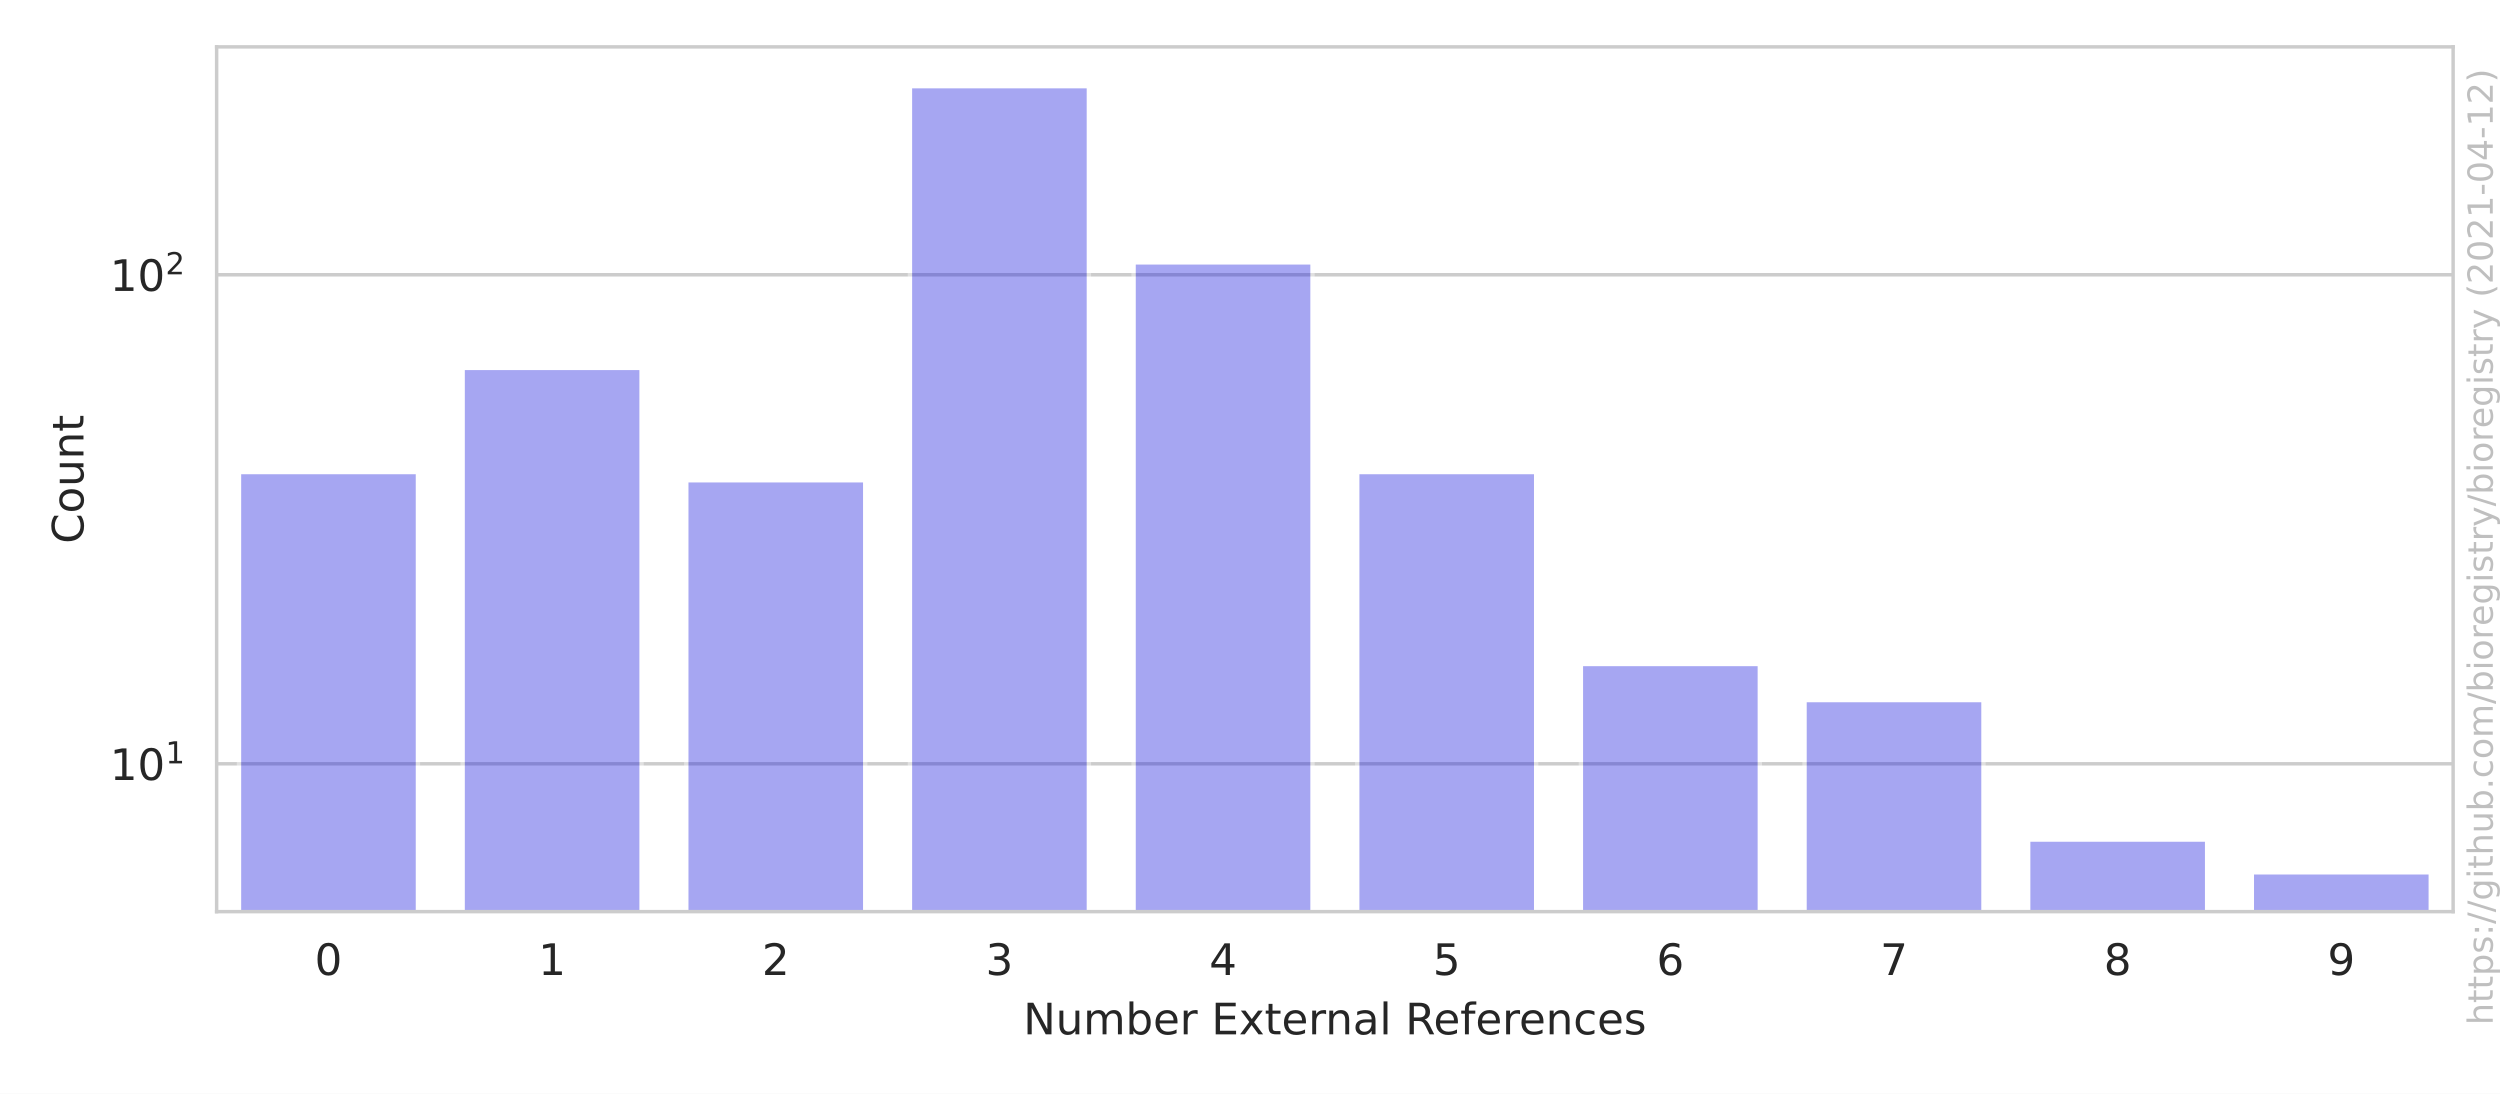
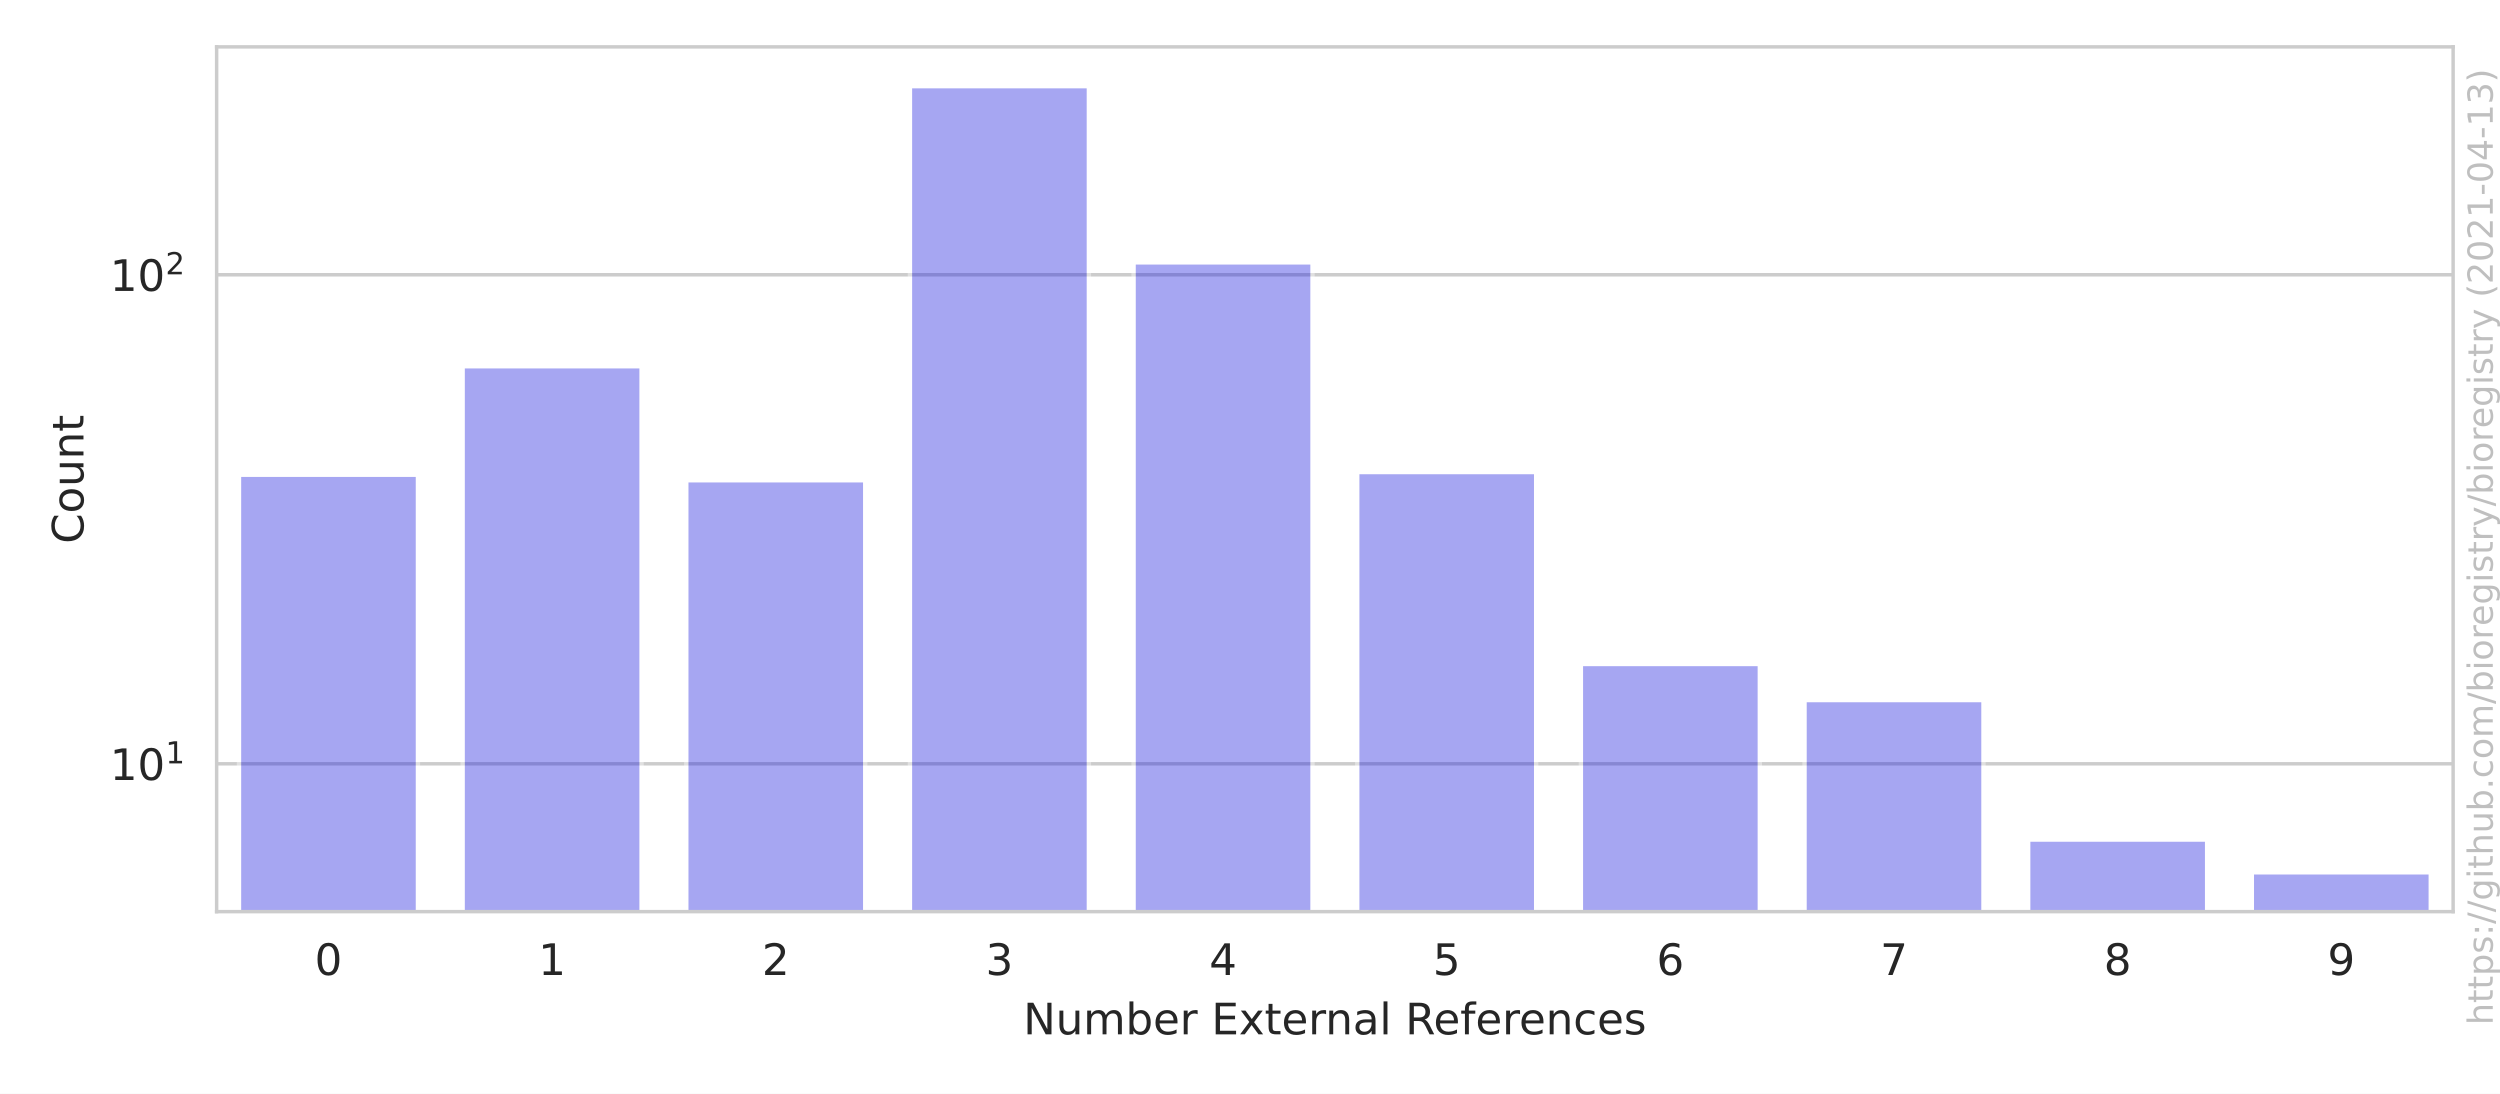
<svg xmlns="http://www.w3.org/2000/svg" xmlns:xlink="http://www.w3.org/1999/xlink" height="252pt" version="1.1" viewBox="0 0 576 252" width="576pt">
  <defs>
    <style type="text/css">*{stroke-linecap:butt;stroke-linejoin:round;}</style>
  </defs>
  <g id="figure_1">
    <g id="patch_1">
      <path d="M 0 252  L 576 252  L 576 0  L 0 0  z " style="fill:#ffffff;" />
    </g>
    <g id="axes_1">
      <g id="patch_2">
        <path d="M 49.913 210.04  L 565.2 210.04  L 565.2 10.8  L 49.913 10.8  z " style="fill:#ffffff;" />
      </g>
      <g id="matplotlib.axis_1">
        <g id="xtick_1">
          <g id="text_1">
            <g style="fill:#262626;" transform="translate(72.4958 224.6384)scale(0.1 -0.1)">
              <defs>
                <path d="M 2034 4250  Q 1547 4250 1301 3770  Q 1056 3291 1056 2328  Q 1056 1369 1301 889  Q 1547 409 2034 409  Q 2525 409 2770 889  Q 3016 1369 3016 2328  Q 3016 3291 2770 3770  Q 2525 4250 2034 4250  z M 2034 4750  Q 2819 4750 3233 4129  Q 3647 3509 3647 2328  Q 3647 1150 3233 529  Q 2819 -91 2034 -91  Q 1250 -91 836 529  Q 422 1150 422 2328  Q 422 3509 836 4129  Q 1250 4750 2034 4750  z " id="DejaVuSans-30" transform="scale(0.015625)" />
              </defs>
              <use xlink:href="#DejaVuSans-30" />
            </g>
          </g>
        </g>
        <g id="xtick_2">
          <g id="text_2">
            <g style="fill:#262626;" transform="translate(124.0245 224.6384)scale(0.1 -0.1)">
              <defs>
                <path d="M 794 531  L 1825 531  L 1825 4091  L 703 3866  L 703 4441  L 1819 4666  L 2450 4666  L 2450 531  L 3481 531  L 3481 0  L 794 0  L 794 531  z " id="DejaVuSans-31" transform="scale(0.015625)" />
              </defs>
              <use xlink:href="#DejaVuSans-31" />
            </g>
          </g>
        </g>
        <g id="xtick_3">
          <g id="text_3">
            <g style="fill:#262626;" transform="translate(175.5533 224.6384)scale(0.1 -0.1)">
              <defs>
                <path d="M 1228 531  L 3431 531  L 3431 0  L 469 0  L 469 531  Q 828 903 1448 1529  Q 2069 2156 2228 2338  Q 2531 2678 2651 2914  Q 2772 3150 2772 3378  Q 2772 3750 2511 3984  Q 2250 4219 1831 4219  Q 1534 4219 1204 4116  Q 875 4013 500 3803  L 500 4441  Q 881 4594 1212 4672  Q 1544 4750 1819 4750  Q 2544 4750 2975 4387  Q 3406 4025 3406 3419  Q 3406 3131 3298 2873  Q 3191 2616 2906 2266  Q 2828 2175 2409 1742  Q 1991 1309 1228 531  z " id="DejaVuSans-32" transform="scale(0.015625)" />
              </defs>
              <use xlink:href="#DejaVuSans-32" />
            </g>
          </g>
        </g>
        <g id="xtick_4">
          <g id="text_4">
            <g style="fill:#262626;" transform="translate(227.082 224.6384)scale(0.1 -0.1)">
              <defs>
                <path d="M 2597 2516  Q 3050 2419 3304 2112  Q 3559 1806 3559 1356  Q 3559 666 3084 287  Q 2609 -91 1734 -91  Q 1441 -91 1130 -33  Q 819 25 488 141  L 488 750  Q 750 597 1062 519  Q 1375 441 1716 441  Q 2309 441 2620 675  Q 2931 909 2931 1356  Q 2931 1769 2642 2001  Q 2353 2234 1838 2234  L 1294 2234  L 1294 2753  L 1863 2753  Q 2328 2753 2575 2939  Q 2822 3125 2822 3475  Q 2822 3834 2567 4026  Q 2313 4219 1838 4219  Q 1578 4219 1281 4162  Q 984 4106 628 3988  L 628 4550  Q 988 4650 1302 4700  Q 1616 4750 1894 4750  Q 2613 4750 3031 4423  Q 3450 4097 3450 3541  Q 3450 3153 3228 2886  Q 3006 2619 2597 2516  z " id="DejaVuSans-33" transform="scale(0.015625)" />
              </defs>
              <use xlink:href="#DejaVuSans-33" />
            </g>
          </g>
        </g>
        <g id="xtick_5">
          <g id="text_5">
            <g style="fill:#262626;" transform="translate(278.6107 224.6384)scale(0.1 -0.1)">
              <defs>
                <path d="M 2419 4116  L 825 1625  L 2419 1625  L 2419 4116  z M 2253 4666  L 3047 4666  L 3047 1625  L 3713 1625  L 3713 1100  L 3047 1100  L 3047 0  L 2419 0  L 2419 1100  L 313 1100  L 313 1709  L 2253 4666  z " id="DejaVuSans-34" transform="scale(0.015625)" />
              </defs>
              <use xlink:href="#DejaVuSans-34" />
            </g>
          </g>
        </g>
        <g id="xtick_6">
          <g id="text_6">
            <g style="fill:#262626;" transform="translate(330.1395 224.6384)scale(0.1 -0.1)">
              <defs>
                <path d="M 691 4666  L 3169 4666  L 3169 4134  L 1269 4134  L 1269 2991  Q 1406 3038 1543 3061  Q 1681 3084 1819 3084  Q 2600 3084 3056 2656  Q 3513 2228 3513 1497  Q 3513 744 3044 326  Q 2575 -91 1722 -91  Q 1428 -91 1123 -41  Q 819 9 494 109  L 494 744  Q 775 591 1075 516  Q 1375 441 1709 441  Q 2250 441 2565 725  Q 2881 1009 2881 1497  Q 2881 1984 2565 2268  Q 2250 2553 1709 2553  Q 1456 2553 1204 2497  Q 953 2441 691 2322  L 691 4666  z " id="DejaVuSans-35" transform="scale(0.015625)" />
              </defs>
              <use xlink:href="#DejaVuSans-35" />
            </g>
          </g>
        </g>
        <g id="xtick_7">
          <g id="text_7">
            <g style="fill:#262626;" transform="translate(381.6682 224.6384)scale(0.1 -0.1)">
              <defs>
                <path d="M 2113 2584  Q 1688 2584 1439 2293  Q 1191 2003 1191 1497  Q 1191 994 1439 701  Q 1688 409 2113 409  Q 2538 409 2786 701  Q 3034 994 3034 1497  Q 3034 2003 2786 2293  Q 2538 2584 2113 2584  z M 3366 4563  L 3366 3988  Q 3128 4100 2886 4159  Q 2644 4219 2406 4219  Q 1781 4219 1451 3797  Q 1122 3375 1075 2522  Q 1259 2794 1537 2939  Q 1816 3084 2150 3084  Q 2853 3084 3261 2657  Q 3669 2231 3669 1497  Q 3669 778 3244 343  Q 2819 -91 2113 -91  Q 1303 -91 875 529  Q 447 1150 447 2328  Q 447 3434 972 4092  Q 1497 4750 2381 4750  Q 2619 4750 2861 4703  Q 3103 4656 3366 4563  z " id="DejaVuSans-36" transform="scale(0.015625)" />
              </defs>
              <use xlink:href="#DejaVuSans-36" />
            </g>
          </g>
        </g>
        <g id="xtick_8">
          <g id="text_8">
            <g style="fill:#262626;" transform="translate(433.1969 224.6384)scale(0.1 -0.1)">
              <defs>
                <path d="M 525 4666  L 3525 4666  L 3525 4397  L 1831 0  L 1172 0  L 2766 4134  L 525 4134  L 525 4666  z " id="DejaVuSans-37" transform="scale(0.015625)" />
              </defs>
              <use xlink:href="#DejaVuSans-37" />
            </g>
          </g>
        </g>
        <g id="xtick_9">
          <g id="text_9">
            <g style="fill:#262626;" transform="translate(484.7257 224.6384)scale(0.1 -0.1)">
              <defs>
                <path d="M 2034 2216  Q 1584 2216 1326 1975  Q 1069 1734 1069 1313  Q 1069 891 1326 650  Q 1584 409 2034 409  Q 2484 409 2743 651  Q 3003 894 3003 1313  Q 3003 1734 2745 1975  Q 2488 2216 2034 2216  z M 1403 2484  Q 997 2584 770 2862  Q 544 3141 544 3541  Q 544 4100 942 4425  Q 1341 4750 2034 4750  Q 2731 4750 3128 4425  Q 3525 4100 3525 3541  Q 3525 3141 3298 2862  Q 3072 2584 2669 2484  Q 3125 2378 3379 2068  Q 3634 1759 3634 1313  Q 3634 634 3220 271  Q 2806 -91 2034 -91  Q 1263 -91 848 271  Q 434 634 434 1313  Q 434 1759 690 2068  Q 947 2378 1403 2484  z M 1172 3481  Q 1172 3119 1398 2916  Q 1625 2713 2034 2713  Q 2441 2713 2670 2916  Q 2900 3119 2900 3481  Q 2900 3844 2670 4047  Q 2441 4250 2034 4250  Q 1625 4250 1398 4047  Q 1172 3844 1172 3481  z " id="DejaVuSans-38" transform="scale(0.015625)" />
              </defs>
              <use xlink:href="#DejaVuSans-38" />
            </g>
          </g>
        </g>
        <g id="xtick_10">
          <g id="text_10">
            <g style="fill:#262626;" transform="translate(536.2544 224.6384)scale(0.1 -0.1)">
              <defs>
                <path d="M 703 97  L 703 672  Q 941 559 1184 500  Q 1428 441 1663 441  Q 2288 441 2617 861  Q 2947 1281 2994 2138  Q 2813 1869 2534 1725  Q 2256 1581 1919 1581  Q 1219 1581 811 2004  Q 403 2428 403 3163  Q 403 3881 828 4315  Q 1253 4750 1959 4750  Q 2769 4750 3195 4129  Q 3622 3509 3622 2328  Q 3622 1225 3098 567  Q 2575 -91 1691 -91  Q 1453 -91 1209 -44  Q 966 3 703 97  z M 1959 2075  Q 2384 2075 2632 2365  Q 2881 2656 2881 3163  Q 2881 3666 2632 3958  Q 2384 4250 1959 4250  Q 1534 4250 1286 3958  Q 1038 3666 1038 3163  Q 1038 2656 1286 2365  Q 1534 2075 1959 2075  z " id="DejaVuSans-39" transform="scale(0.015625)" />
              </defs>
              <use xlink:href="#DejaVuSans-39" />
            </g>
          </g>
        </g>
        <g id="text_11">
          <g style="fill:#262626;" transform="translate(235.7657 238.3166)scale(0.1 -0.1)">
            <defs>
              <path d="M 628 4666  L 1478 4666  L 3547 763  L 3547 4666  L 4159 4666  L 4159 0  L 3309 0  L 1241 3903  L 1241 0  L 628 0  L 628 4666  z " id="DejaVuSans-4e" transform="scale(0.015625)" />
              <path d="M 544 1381  L 544 3500  L 1119 3500  L 1119 1403  Q 1119 906 1312 657  Q 1506 409 1894 409  Q 2359 409 2629 706  Q 2900 1003 2900 1516  L 2900 3500  L 3475 3500  L 3475 0  L 2900 0  L 2900 538  Q 2691 219 2414 64  Q 2138 -91 1772 -91  Q 1169 -91 856 284  Q 544 659 544 1381  z M 1991 3584  L 1991 3584  z " id="DejaVuSans-75" transform="scale(0.015625)" />
              <path d="M 3328 2828  Q 3544 3216 3844 3400  Q 4144 3584 4550 3584  Q 5097 3584 5394 3201  Q 5691 2819 5691 2113  L 5691 0  L 5113 0  L 5113 2094  Q 5113 2597 4934 2840  Q 4756 3084 4391 3084  Q 3944 3084 3684 2787  Q 3425 2491 3425 1978  L 3425 0  L 2847 0  L 2847 2094  Q 2847 2600 2669 2842  Q 2491 3084 2119 3084  Q 1678 3084 1418 2786  Q 1159 2488 1159 1978  L 1159 0  L 581 0  L 581 3500  L 1159 3500  L 1159 2956  Q 1356 3278 1631 3431  Q 1906 3584 2284 3584  Q 2666 3584 2933 3390  Q 3200 3197 3328 2828  z " id="DejaVuSans-6d" transform="scale(0.015625)" />
              <path d="M 3116 1747  Q 3116 2381 2855 2742  Q 2594 3103 2138 3103  Q 1681 3103 1420 2742  Q 1159 2381 1159 1747  Q 1159 1113 1420 752  Q 1681 391 2138 391  Q 2594 391 2855 752  Q 3116 1113 3116 1747  z M 1159 2969  Q 1341 3281 1617 3432  Q 1894 3584 2278 3584  Q 2916 3584 3314 3078  Q 3713 2572 3713 1747  Q 3713 922 3314 415  Q 2916 -91 2278 -91  Q 1894 -91 1617 61  Q 1341 213 1159 525  L 1159 0  L 581 0  L 581 4863  L 1159 4863  L 1159 2969  z " id="DejaVuSans-62" transform="scale(0.015625)" />
              <path d="M 3597 1894  L 3597 1613  L 953 1613  Q 991 1019 1311 708  Q 1631 397 2203 397  Q 2534 397 2845 478  Q 3156 559 3463 722  L 3463 178  Q 3153 47 2828 -22  Q 2503 -91 2169 -91  Q 1331 -91 842 396  Q 353 884 353 1716  Q 353 2575 817 3079  Q 1281 3584 2069 3584  Q 2775 3584 3186 3129  Q 3597 2675 3597 1894  z M 3022 2063  Q 3016 2534 2758 2815  Q 2500 3097 2075 3097  Q 1594 3097 1305 2825  Q 1016 2553 972 2059  L 3022 2063  z " id="DejaVuSans-65" transform="scale(0.015625)" />
              <path d="M 2631 2963  Q 2534 3019 2420 3045  Q 2306 3072 2169 3072  Q 1681 3072 1420 2755  Q 1159 2438 1159 1844  L 1159 0  L 581 0  L 581 3500  L 1159 3500  L 1159 2956  Q 1341 3275 1631 3429  Q 1922 3584 2338 3584  Q 2397 3584 2469 3576  Q 2541 3569 2628 3553  L 2631 2963  z " id="DejaVuSans-72" transform="scale(0.015625)" />
              <path id="DejaVuSans-20" transform="scale(0.015625)" />
              <path d="M 628 4666  L 3578 4666  L 3578 4134  L 1259 4134  L 1259 2753  L 3481 2753  L 3481 2222  L 1259 2222  L 1259 531  L 3634 531  L 3634 0  L 628 0  L 628 4666  z " id="DejaVuSans-45" transform="scale(0.015625)" />
              <path d="M 3513 3500  L 2247 1797  L 3578 0  L 2900 0  L 1881 1375  L 863 0  L 184 0  L 1544 1831  L 300 3500  L 978 3500  L 1906 2253  L 2834 3500  L 3513 3500  z " id="DejaVuSans-78" transform="scale(0.015625)" />
              <path d="M 1172 4494  L 1172 3500  L 2356 3500  L 2356 3053  L 1172 3053  L 1172 1153  Q 1172 725 1289 603  Q 1406 481 1766 481  L 2356 481  L 2356 0  L 1766 0  Q 1100 0 847 248  Q 594 497 594 1153  L 594 3053  L 172 3053  L 172 3500  L 594 3500  L 594 4494  L 1172 4494  z " id="DejaVuSans-74" transform="scale(0.015625)" />
              <path d="M 3513 2113  L 3513 0  L 2938 0  L 2938 2094  Q 2938 2591 2744 2837  Q 2550 3084 2163 3084  Q 1697 3084 1428 2787  Q 1159 2491 1159 1978  L 1159 0  L 581 0  L 581 3500  L 1159 3500  L 1159 2956  Q 1366 3272 1645 3428  Q 1925 3584 2291 3584  Q 2894 3584 3203 3211  Q 3513 2838 3513 2113  z " id="DejaVuSans-6e" transform="scale(0.015625)" />
              <path d="M 2194 1759  Q 1497 1759 1228 1600  Q 959 1441 959 1056  Q 959 750 1161 570  Q 1363 391 1709 391  Q 2188 391 2477 730  Q 2766 1069 2766 1631  L 2766 1759  L 2194 1759  z M 3341 1997  L 3341 0  L 2766 0  L 2766 531  Q 2569 213 2275 61  Q 1981 -91 1556 -91  Q 1019 -91 701 211  Q 384 513 384 1019  Q 384 1609 779 1909  Q 1175 2209 1959 2209  L 2766 2209  L 2766 2266  Q 2766 2663 2505 2880  Q 2244 3097 1772 3097  Q 1472 3097 1187 3025  Q 903 2953 641 2809  L 641 3341  Q 956 3463 1253 3523  Q 1550 3584 1831 3584  Q 2591 3584 2966 3190  Q 3341 2797 3341 1997  z " id="DejaVuSans-61" transform="scale(0.015625)" />
              <path d="M 603 4863  L 1178 4863  L 1178 0  L 603 0  L 603 4863  z " id="DejaVuSans-6c" transform="scale(0.015625)" />
              <path d="M 2841 2188  Q 3044 2119 3236 1894  Q 3428 1669 3622 1275  L 4263 0  L 3584 0  L 2988 1197  Q 2756 1666 2539 1819  Q 2322 1972 1947 1972  L 1259 1972  L 1259 0  L 628 0  L 628 4666  L 2053 4666  Q 2853 4666 3247 4331  Q 3641 3997 3641 3322  Q 3641 2881 3436 2590  Q 3231 2300 2841 2188  z M 1259 4147  L 1259 2491  L 2053 2491  Q 2509 2491 2742 2702  Q 2975 2913 2975 3322  Q 2975 3731 2742 3939  Q 2509 4147 2053 4147  L 1259 4147  z " id="DejaVuSans-52" transform="scale(0.015625)" />
              <path d="M 2375 4863  L 2375 4384  L 1825 4384  Q 1516 4384 1395 4259  Q 1275 4134 1275 3809  L 1275 3500  L 2222 3500  L 2222 3053  L 1275 3053  L 1275 0  L 697 0  L 697 3053  L 147 3053  L 147 3500  L 697 3500  L 697 3744  Q 697 4328 969 4595  Q 1241 4863 1831 4863  L 2375 4863  z " id="DejaVuSans-66" transform="scale(0.015625)" />
              <path d="M 3122 3366  L 3122 2828  Q 2878 2963 2633 3030  Q 2388 3097 2138 3097  Q 1578 3097 1268 2742  Q 959 2388 959 1747  Q 959 1106 1268 751  Q 1578 397 2138 397  Q 2388 397 2633 464  Q 2878 531 3122 666  L 3122 134  Q 2881 22 2623 -34  Q 2366 -91 2075 -91  Q 1284 -91 818 406  Q 353 903 353 1747  Q 353 2603 823 3093  Q 1294 3584 2113 3584  Q 2378 3584 2631 3529  Q 2884 3475 3122 3366  z " id="DejaVuSans-63" transform="scale(0.015625)" />
              <path d="M 2834 3397  L 2834 2853  Q 2591 2978 2328 3040  Q 2066 3103 1784 3103  Q 1356 3103 1142 2972  Q 928 2841 928 2578  Q 928 2378 1081 2264  Q 1234 2150 1697 2047  L 1894 2003  Q 2506 1872 2764 1633  Q 3022 1394 3022 966  Q 3022 478 2636 193  Q 2250 -91 1575 -91  Q 1294 -91 989 -36  Q 684 19 347 128  L 347 722  Q 666 556 975 473  Q 1284 391 1588 391  Q 1994 391 2212 530  Q 2431 669 2431 922  Q 2431 1156 2273 1281  Q 2116 1406 1581 1522  L 1381 1569  Q 847 1681 609 1914  Q 372 2147 372 2553  Q 372 3047 722 3315  Q 1072 3584 1716 3584  Q 2034 3584 2315 3537  Q 2597 3491 2834 3397  z " id="DejaVuSans-73" transform="scale(0.015625)" />
            </defs>
            <use xlink:href="#DejaVuSans-4e" />
            <use x="74.805" xlink:href="#DejaVuSans-75" />
            <use x="138.184" xlink:href="#DejaVuSans-6d" />
            <use x="235.596" xlink:href="#DejaVuSans-62" />
            <use x="299.072" xlink:href="#DejaVuSans-65" />
            <use x="360.596" xlink:href="#DejaVuSans-72" />
            <use x="401.709" xlink:href="#DejaVuSans-20" />
            <use x="433.496" xlink:href="#DejaVuSans-45" />
            <use x="496.68" xlink:href="#DejaVuSans-78" />
            <use x="555.859" xlink:href="#DejaVuSans-74" />
            <use x="595.068" xlink:href="#DejaVuSans-65" />
            <use x="656.592" xlink:href="#DejaVuSans-72" />
            <use x="695.955" xlink:href="#DejaVuSans-6e" />
            <use x="759.334" xlink:href="#DejaVuSans-61" />
            <use x="820.613" xlink:href="#DejaVuSans-6c" />
            <use x="848.396" xlink:href="#DejaVuSans-20" />
            <use x="880.184" xlink:href="#DejaVuSans-52" />
            <use x="945.166" xlink:href="#DejaVuSans-65" />
            <use x="1006.689" xlink:href="#DejaVuSans-66" />
            <use x="1041.895" xlink:href="#DejaVuSans-65" />
            <use x="1103.418" xlink:href="#DejaVuSans-72" />
            <use x="1142.281" xlink:href="#DejaVuSans-65" />
            <use x="1203.805" xlink:href="#DejaVuSans-6e" />
            <use x="1267.184" xlink:href="#DejaVuSans-63" />
            <use x="1322.164" xlink:href="#DejaVuSans-65" />
            <use x="1383.688" xlink:href="#DejaVuSans-73" />
          </g>
        </g>
      </g>
      <g id="matplotlib.axis_2">
        <g id="ytick_1">
          <g id="line2d_1">
-             <path clip-path="url(#pc0abc2b725)" d="M 49.913 175.986  L 565.2 175.986  " style="fill:none;stroke:#cccccc;stroke-linecap:round;stroke-width:0.8;" />
+             <path clip-path="url(#p0cb1d6d242)" d="M 49.913 175.986  L 565.2 175.986  " style="fill:none;stroke:#cccccc;stroke-linecap:round;stroke-width:0.8;" />
          </g>
          <g id="text_12">
            <g style="fill:#262626;" transform="translate(25.31268 179.785)scale(0.1 -0.1)">
              <use transform="translate(0 0.684375)" xlink:href="#DejaVuSans-31" />
              <use transform="translate(63.62305 0.684375)" xlink:href="#DejaVuSans-30" />
              <use transform="translate(128.2031 38.96563)scale(0.7)" xlink:href="#DejaVuSans-31" />
            </g>
          </g>
        </g>
        <g id="ytick_2">
          <g id="line2d_2">
-             <path clip-path="url(#pc0abc2b725)" d="M 49.913 63.306  L 565.2 63.306  " style="fill:none;stroke:#cccccc;stroke-linecap:round;stroke-width:0.8;" />
+             <path clip-path="url(#p0cb1d6d242)" d="M 49.913 63.306  L 565.2 63.306  " style="fill:none;stroke:#cccccc;stroke-linecap:round;stroke-width:0.8;" />
          </g>
          <g id="text_13">
            <g style="fill:#262626;" transform="translate(25.31268 67.10551)scale(0.1 -0.1)">
              <use transform="translate(0 0.765625)" xlink:href="#DejaVuSans-31" />
              <use transform="translate(63.62305 0.765625)" xlink:href="#DejaVuSans-30" />
              <use transform="translate(128.2031 39.04688)scale(0.7)" xlink:href="#DejaVuSans-32" />
            </g>
          </g>
        </g>
        <g id="ytick_3" />
        <g id="ytick_4" />
        <g id="ytick_5" />
        <g id="ytick_6" />
        <g id="ytick_7" />
        <g id="ytick_8" />
        <g id="ytick_9" />
        <g id="ytick_10" />
        <g id="ytick_11" />
        <g id="ytick_12" />
        <g id="ytick_13" />
        <g id="ytick_14" />
        <g id="ytick_15" />
        <g id="ytick_16" />
        <g id="text_14">
          <g style="fill:#262626;" transform="translate(19.233 125.2684)rotate(-90)scale(0.1 -0.1)">
            <defs>
              <path d="M 4122 4306  L 4122 3641  Q 3803 3938 3442 4084  Q 3081 4231 2675 4231  Q 1875 4231 1450 3742  Q 1025 3253 1025 2328  Q 1025 1406 1450 917  Q 1875 428 2675 428  Q 3081 428 3442 575  Q 3803 722 4122 1019  L 4122 359  Q 3791 134 3420 21  Q 3050 -91 2638 -91  Q 1578 -91 968 557  Q 359 1206 359 2328  Q 359 3453 968 4101  Q 1578 4750 2638 4750  Q 3056 4750 3426 4639  Q 3797 4528 4122 4306  z " id="DejaVuSans-43" transform="scale(0.015625)" />
              <path d="M 1959 3097  Q 1497 3097 1228 2736  Q 959 2375 959 1747  Q 959 1119 1226 758  Q 1494 397 1959 397  Q 2419 397 2687 759  Q 2956 1122 2956 1747  Q 2956 2369 2687 2733  Q 2419 3097 1959 3097  z M 1959 3584  Q 2709 3584 3137 3096  Q 3566 2609 3566 1747  Q 3566 888 3137 398  Q 2709 -91 1959 -91  Q 1206 -91 779 398  Q 353 888 353 1747  Q 353 2609 779 3096  Q 1206 3584 1959 3584  z " id="DejaVuSans-6f" transform="scale(0.015625)" />
            </defs>
            <use xlink:href="#DejaVuSans-43" />
            <use x="69.824" xlink:href="#DejaVuSans-6f" />
            <use x="131.006" xlink:href="#DejaVuSans-75" />
            <use x="194.385" xlink:href="#DejaVuSans-6e" />
            <use x="257.764" xlink:href="#DejaVuSans-74" />
          </g>
        </g>
      </g>
      <g id="patch_3">
-         <path clip-path="url(#pc0abc2b725)" d="M 55.066 112968.193  L 96.289 112968.193  L 96.289 108.762  L 55.066 108.762  z " style="fill:#2020df;opacity:0.4;stroke:#ffffff;stroke-linejoin:miter;" />
+         <path clip-path="url(#p0cb1d6d242)" d="M 55.066 112968.193  L 96.289 112968.193  L 96.289 109.385  L 55.066 109.385  z " style="fill:#2020df;opacity:0.4;stroke:#ffffff;stroke-linejoin:miter;" />
      </g>
      <g id="patch_4">
-         <path clip-path="url(#pc0abc2b725)" d="M 106.594 112968.193  L 147.817 112968.193  L 147.817 84.765  L 106.594 84.765  z " style="fill:#2020df;opacity:0.4;stroke:#ffffff;stroke-linejoin:miter;" />
+         <path clip-path="url(#p0cb1d6d242)" d="M 106.594 112968.193  L 147.817 112968.193  L 147.817 84.387  L 106.594 84.387  z " style="fill:#2020df;opacity:0.4;stroke:#ffffff;stroke-linejoin:miter;" />
      </g>
      <g id="patch_5">
-         <path clip-path="url(#pc0abc2b725)" d="M 158.123 112968.193  L 199.346 112968.193  L 199.346 110.656  L 158.123 110.656  z " style="fill:#2020df;opacity:0.4;stroke:#ffffff;stroke-linejoin:miter;" />
+         <path clip-path="url(#p0cb1d6d242)" d="M 158.123 112968.193  L 199.346 112968.193  L 199.346 110.656  L 158.123 110.656  z " style="fill:#2020df;opacity:0.4;stroke:#ffffff;stroke-linejoin:miter;" />
      </g>
      <g id="patch_6">
-         <path clip-path="url(#pc0abc2b725)" d="M 209.652 112968.193  L 250.875 112968.193  L 250.875 19.856  L 209.652 19.856  z " style="fill:#2020df;opacity:0.4;stroke:#ffffff;stroke-linejoin:miter;" />
+         <path clip-path="url(#p0cb1d6d242)" d="M 209.652 112968.193  L 250.875 112968.193  L 250.875 19.856  L 209.652 19.856  z " style="fill:#2020df;opacity:0.4;stroke:#ffffff;stroke-linejoin:miter;" />
      </g>
      <g id="patch_7">
-         <path clip-path="url(#pc0abc2b725)" d="M 261.18 112968.193  L 302.403 112968.193  L 302.403 60.455  L 261.18 60.455  z " style="fill:#2020df;opacity:0.4;stroke:#ffffff;stroke-linejoin:miter;" />
+         <path clip-path="url(#p0cb1d6d242)" d="M 261.18 112968.193  L 302.403 112968.193  L 302.403 60.455  L 261.18 60.455  z " style="fill:#2020df;opacity:0.4;stroke:#ffffff;stroke-linejoin:miter;" />
      </g>
      <g id="patch_8">
-         <path clip-path="url(#pc0abc2b725)" d="M 312.709 112968.193  L 353.932 112968.193  L 353.932 108.762  L 312.709 108.762  z " style="fill:#2020df;opacity:0.4;stroke:#ffffff;stroke-linejoin:miter;" />
+         <path clip-path="url(#p0cb1d6d242)" d="M 312.709 112968.193  L 353.932 112968.193  L 353.932 108.762  L 312.709 108.762  z " style="fill:#2020df;opacity:0.4;stroke:#ffffff;stroke-linejoin:miter;" />
      </g>
      <g id="patch_9">
-         <path clip-path="url(#pc0abc2b725)" d="M 364.238 112968.193  L 405.461 112968.193  L 405.461 152.986  L 364.238 152.986  z " style="fill:#2020df;opacity:0.4;stroke:#ffffff;stroke-linejoin:miter;" />
+         <path clip-path="url(#p0cb1d6d242)" d="M 364.238 112968.193  L 405.461 112968.193  L 405.461 152.986  L 364.238 152.986  z " style="fill:#2020df;opacity:0.4;stroke:#ffffff;stroke-linejoin:miter;" />
      </g>
      <g id="patch_10">
-         <path clip-path="url(#pc0abc2b725)" d="M 415.767 112968.193  L 456.99 112968.193  L 456.99 161.3  L 415.767 161.3  z " style="fill:#2020df;opacity:0.4;stroke:#ffffff;stroke-linejoin:miter;" />
+         <path clip-path="url(#p0cb1d6d242)" d="M 415.767 112968.193  L 456.99 112968.193  L 456.99 161.3  L 415.767 161.3  z " style="fill:#2020df;opacity:0.4;stroke:#ffffff;stroke-linejoin:miter;" />
      </g>
      <g id="patch_11">
-         <path clip-path="url(#pc0abc2b725)" d="M 467.295 112968.193  L 508.518 112968.193  L 508.518 193.44  L 467.295 193.44  z " style="fill:#2020df;opacity:0.4;stroke:#ffffff;stroke-linejoin:miter;" />
+         <path clip-path="url(#p0cb1d6d242)" d="M 467.295 112968.193  L 508.518 112968.193  L 508.518 193.44  L 467.295 193.44  z " style="fill:#2020df;opacity:0.4;stroke:#ffffff;stroke-linejoin:miter;" />
      </g>
      <g id="patch_12">
-         <path clip-path="url(#pc0abc2b725)" d="M 518.824 112968.193  L 560.047 112968.193  L 560.047 200.984  L 518.824 200.984  z " style="fill:#2020df;opacity:0.4;stroke:#ffffff;stroke-linejoin:miter;" />
+         <path clip-path="url(#p0cb1d6d242)" d="M 518.824 112968.193  L 560.047 112968.193  L 560.047 200.984  L 518.824 200.984  z " style="fill:#2020df;opacity:0.4;stroke:#ffffff;stroke-linejoin:miter;" />
      </g>
      <g id="patch_13">
        <path d="M 49.913 210.04  L 49.913 10.8  " style="fill:none;stroke:#cccccc;stroke-linecap:square;stroke-linejoin:miter;stroke-width:0.8;" />
      </g>
      <g id="patch_14">
        <path d="M 565.2 210.04  L 565.2 10.8  " style="fill:none;stroke:#cccccc;stroke-linecap:square;stroke-linejoin:miter;stroke-width:0.8;" />
      </g>
      <g id="patch_15">
        <path d="M 49.913 210.04  L 565.2 210.04  " style="fill:none;stroke:#cccccc;stroke-linecap:square;stroke-linejoin:miter;stroke-width:0.8;" />
      </g>
      <g id="patch_16">
        <path d="M 49.913 10.8  L 565.2 10.8  " style="fill:none;stroke:#cccccc;stroke-linecap:square;stroke-linejoin:miter;stroke-width:0.8;" />
      </g>
    </g>
    <g id="text_15">
      <g style="fill:#808080;opacity:0.5;" transform="translate(574.3362 236.1694)rotate(-90)scale(0.08 -0.08)">
        <defs>
          <path d="M 3513 2113  L 3513 0  L 2938 0  L 2938 2094  Q 2938 2591 2744 2837  Q 2550 3084 2163 3084  Q 1697 3084 1428 2787  Q 1159 2491 1159 1978  L 1159 0  L 581 0  L 581 4863  L 1159 4863  L 1159 2956  Q 1366 3272 1645 3428  Q 1925 3584 2291 3584  Q 2894 3584 3203 3211  Q 3513 2838 3513 2113  z " id="DejaVuSans-68" transform="scale(0.015625)" />
          <path d="M 1159 525  L 1159 -1331  L 581 -1331  L 581 3500  L 1159 3500  L 1159 2969  Q 1341 3281 1617 3432  Q 1894 3584 2278 3584  Q 2916 3584 3314 3078  Q 3713 2572 3713 1747  Q 3713 922 3314 415  Q 2916 -91 2278 -91  Q 1894 -91 1617 61  Q 1341 213 1159 525  z M 3116 1747  Q 3116 2381 2855 2742  Q 2594 3103 2138 3103  Q 1681 3103 1420 2742  Q 1159 2381 1159 1747  Q 1159 1113 1420 752  Q 1681 391 2138 391  Q 2594 391 2855 752  Q 3116 1113 3116 1747  z " id="DejaVuSans-70" transform="scale(0.015625)" />
          <path d="M 750 794  L 1409 794  L 1409 0  L 750 0  L 750 794  z M 750 3309  L 1409 3309  L 1409 2516  L 750 2516  L 750 3309  z " id="DejaVuSans-3a" transform="scale(0.015625)" />
          <path d="M 1625 4666  L 2156 4666  L 531 -594  L 0 -594  L 1625 4666  z " id="DejaVuSans-2f" transform="scale(0.015625)" />
          <path d="M 2906 1791  Q 2906 2416 2648 2759  Q 2391 3103 1925 3103  Q 1463 3103 1205 2759  Q 947 2416 947 1791  Q 947 1169 1205 825  Q 1463 481 1925 481  Q 2391 481 2648 825  Q 2906 1169 2906 1791  z M 3481 434  Q 3481 -459 3084 -895  Q 2688 -1331 1869 -1331  Q 1566 -1331 1297 -1286  Q 1028 -1241 775 -1147  L 775 -588  Q 1028 -725 1275 -790  Q 1522 -856 1778 -856  Q 2344 -856 2625 -561  Q 2906 -266 2906 331  L 2906 616  Q 2728 306 2450 153  Q 2172 0 1784 0  Q 1141 0 747 490  Q 353 981 353 1791  Q 353 2603 747 3093  Q 1141 3584 1784 3584  Q 2172 3584 2450 3431  Q 2728 3278 2906 2969  L 2906 3500  L 3481 3500  L 3481 434  z " id="DejaVuSans-67" transform="scale(0.015625)" />
          <path d="M 603 3500  L 1178 3500  L 1178 0  L 603 0  L 603 3500  z M 603 4863  L 1178 4863  L 1178 4134  L 603 4134  L 603 4863  z " id="DejaVuSans-69" transform="scale(0.015625)" />
          <path d="M 684 794  L 1344 794  L 1344 0  L 684 0  L 684 794  z " id="DejaVuSans-2e" transform="scale(0.015625)" />
          <path d="M 2059 -325  Q 1816 -950 1584 -1140  Q 1353 -1331 966 -1331  L 506 -1331  L 506 -850  L 844 -850  Q 1081 -850 1212 -737  Q 1344 -625 1503 -206  L 1606 56  L 191 3500  L 800 3500  L 1894 763  L 2988 3500  L 3597 3500  L 2059 -325  z " id="DejaVuSans-79" transform="scale(0.015625)" />
          <path d="M 1984 4856  Q 1566 4138 1362 3434  Q 1159 2731 1159 2009  Q 1159 1288 1364 580  Q 1569 -128 1984 -844  L 1484 -844  Q 1016 -109 783 600  Q 550 1309 550 2009  Q 550 2706 781 3412  Q 1013 4119 1484 4856  L 1984 4856  z " id="DejaVuSans-28" transform="scale(0.015625)" />
          <path d="M 313 2009  L 1997 2009  L 1997 1497  L 313 1497  L 313 2009  z " id="DejaVuSans-2d" transform="scale(0.015625)" />
          <path d="M 513 4856  L 1013 4856  Q 1481 4119 1714 3412  Q 1947 2706 1947 2009  Q 1947 1309 1714 600  Q 1481 -109 1013 -844  L 513 -844  Q 928 -128 1133 580  Q 1338 1288 1338 2009  Q 1338 2731 1133 3434  Q 928 4138 513 4856  z " id="DejaVuSans-29" transform="scale(0.015625)" />
        </defs>
        <use xlink:href="#DejaVuSans-68" />
        <use x="63.379" xlink:href="#DejaVuSans-74" />
        <use x="102.588" xlink:href="#DejaVuSans-74" />
        <use x="141.797" xlink:href="#DejaVuSans-70" />
        <use x="205.273" xlink:href="#DejaVuSans-73" />
        <use x="257.373" xlink:href="#DejaVuSans-3a" />
        <use x="291.064" xlink:href="#DejaVuSans-2f" />
        <use x="324.756" xlink:href="#DejaVuSans-2f" />
        <use x="358.447" xlink:href="#DejaVuSans-67" />
        <use x="421.924" xlink:href="#DejaVuSans-69" />
        <use x="449.707" xlink:href="#DejaVuSans-74" />
        <use x="488.916" xlink:href="#DejaVuSans-68" />
        <use x="552.295" xlink:href="#DejaVuSans-75" />
        <use x="615.674" xlink:href="#DejaVuSans-62" />
        <use x="679.15" xlink:href="#DejaVuSans-2e" />
        <use x="710.938" xlink:href="#DejaVuSans-63" />
        <use x="765.918" xlink:href="#DejaVuSans-6f" />
        <use x="827.1" xlink:href="#DejaVuSans-6d" />
        <use x="924.512" xlink:href="#DejaVuSans-2f" />
        <use x="958.203" xlink:href="#DejaVuSans-62" />
        <use x="1021.68" xlink:href="#DejaVuSans-69" />
        <use x="1049.463" xlink:href="#DejaVuSans-6f" />
        <use x="1110.645" xlink:href="#DejaVuSans-72" />
        <use x="1149.508" xlink:href="#DejaVuSans-65" />
        <use x="1211.031" xlink:href="#DejaVuSans-67" />
        <use x="1274.508" xlink:href="#DejaVuSans-69" />
        <use x="1302.291" xlink:href="#DejaVuSans-73" />
        <use x="1354.391" xlink:href="#DejaVuSans-74" />
        <use x="1393.6" xlink:href="#DejaVuSans-72" />
        <use x="1434.713" xlink:href="#DejaVuSans-79" />
        <use x="1493.893" xlink:href="#DejaVuSans-2f" />
        <use x="1527.584" xlink:href="#DejaVuSans-62" />
        <use x="1591.061" xlink:href="#DejaVuSans-69" />
        <use x="1618.844" xlink:href="#DejaVuSans-6f" />
        <use x="1680.025" xlink:href="#DejaVuSans-72" />
        <use x="1718.889" xlink:href="#DejaVuSans-65" />
        <use x="1780.412" xlink:href="#DejaVuSans-67" />
        <use x="1843.889" xlink:href="#DejaVuSans-69" />
        <use x="1871.672" xlink:href="#DejaVuSans-73" />
        <use x="1923.771" xlink:href="#DejaVuSans-74" />
        <use x="1962.98" xlink:href="#DejaVuSans-72" />
        <use x="2004.094" xlink:href="#DejaVuSans-79" />
        <use x="2063.273" xlink:href="#DejaVuSans-20" />
        <use x="2095.061" xlink:href="#DejaVuSans-28" />
        <use x="2134.074" xlink:href="#DejaVuSans-32" />
        <use x="2197.697" xlink:href="#DejaVuSans-30" />
        <use x="2261.32" xlink:href="#DejaVuSans-32" />
        <use x="2324.943" xlink:href="#DejaVuSans-31" />
        <use x="2388.566" xlink:href="#DejaVuSans-2d" />
        <use x="2424.65" xlink:href="#DejaVuSans-30" />
        <use x="2488.273" xlink:href="#DejaVuSans-34" />
        <use x="2551.896" xlink:href="#DejaVuSans-2d" />
        <use x="2587.98" xlink:href="#DejaVuSans-31" />
-         <use x="2651.604" xlink:href="#DejaVuSans-32" />
+         <use x="2651.604" xlink:href="#DejaVuSans-33" />
        <use x="2715.227" xlink:href="#DejaVuSans-29" />
      </g>
    </g>
  </g>
  <defs>
-     <clipPath id="pc0abc2b725">
+     <clipPath id="p0cb1d6d242">
      <rect height="199.24" width="515.287" x="49.913" y="10.8" />
    </clipPath>
  </defs>
</svg>
